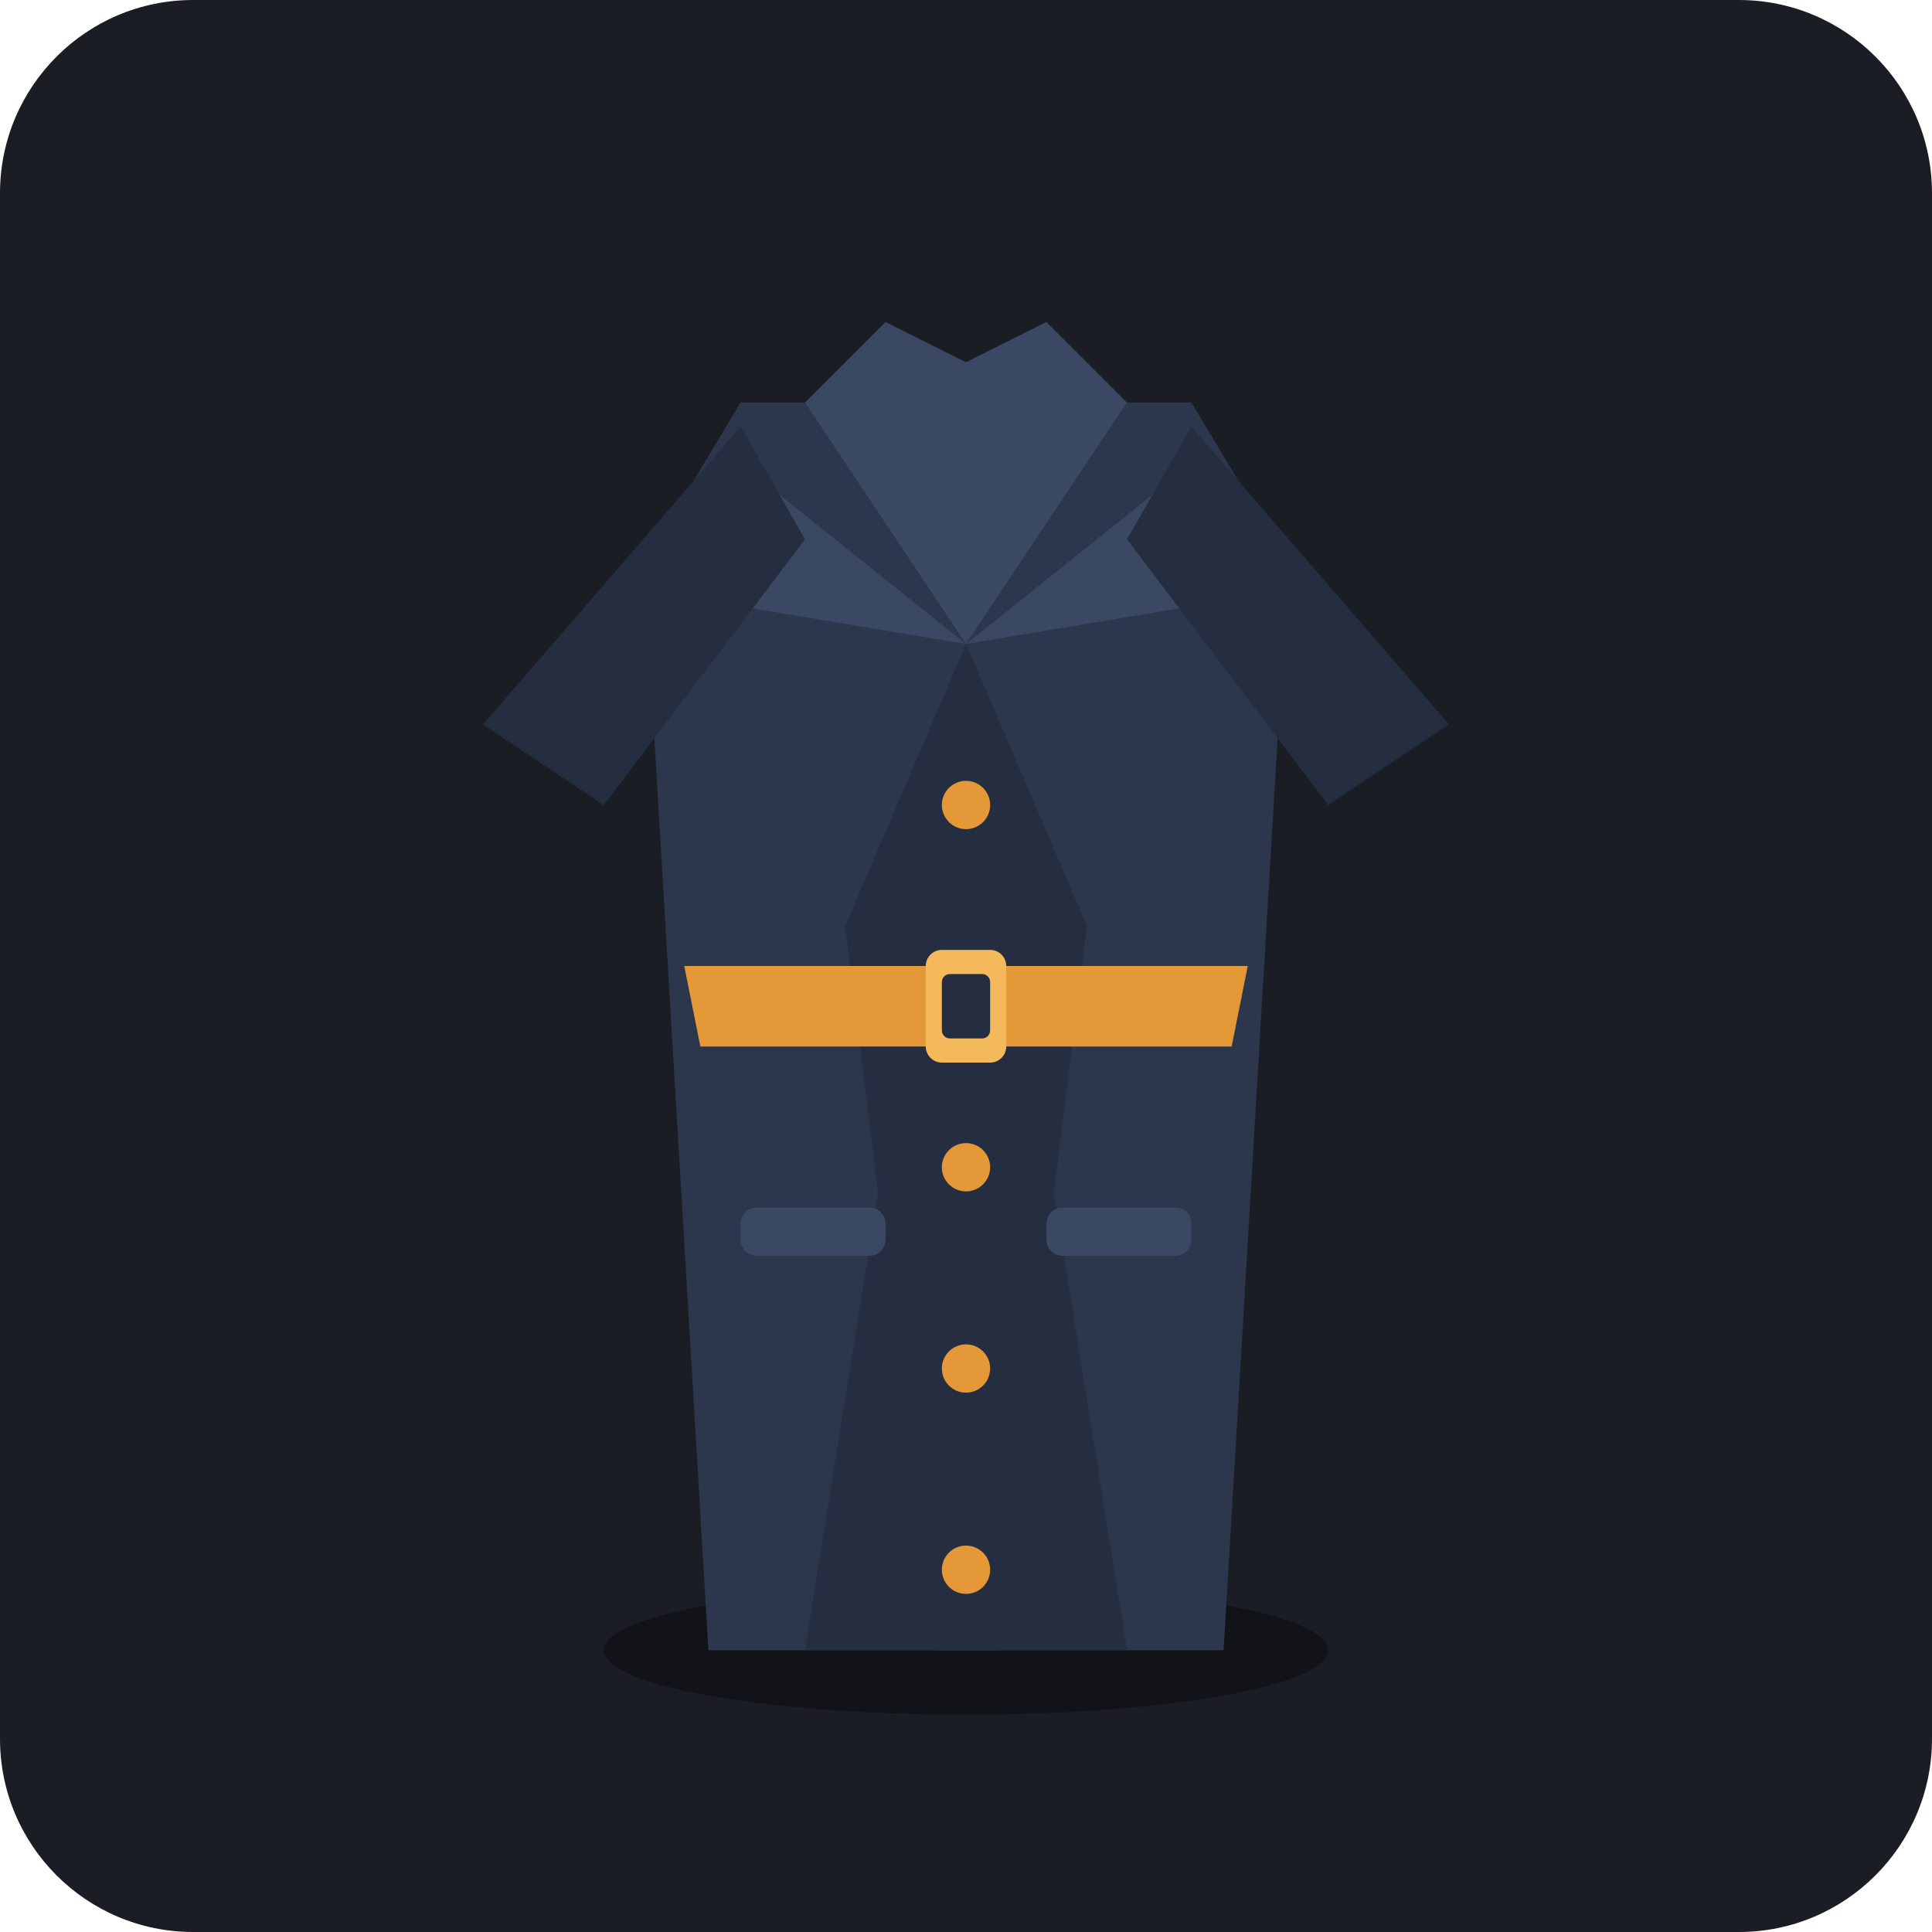
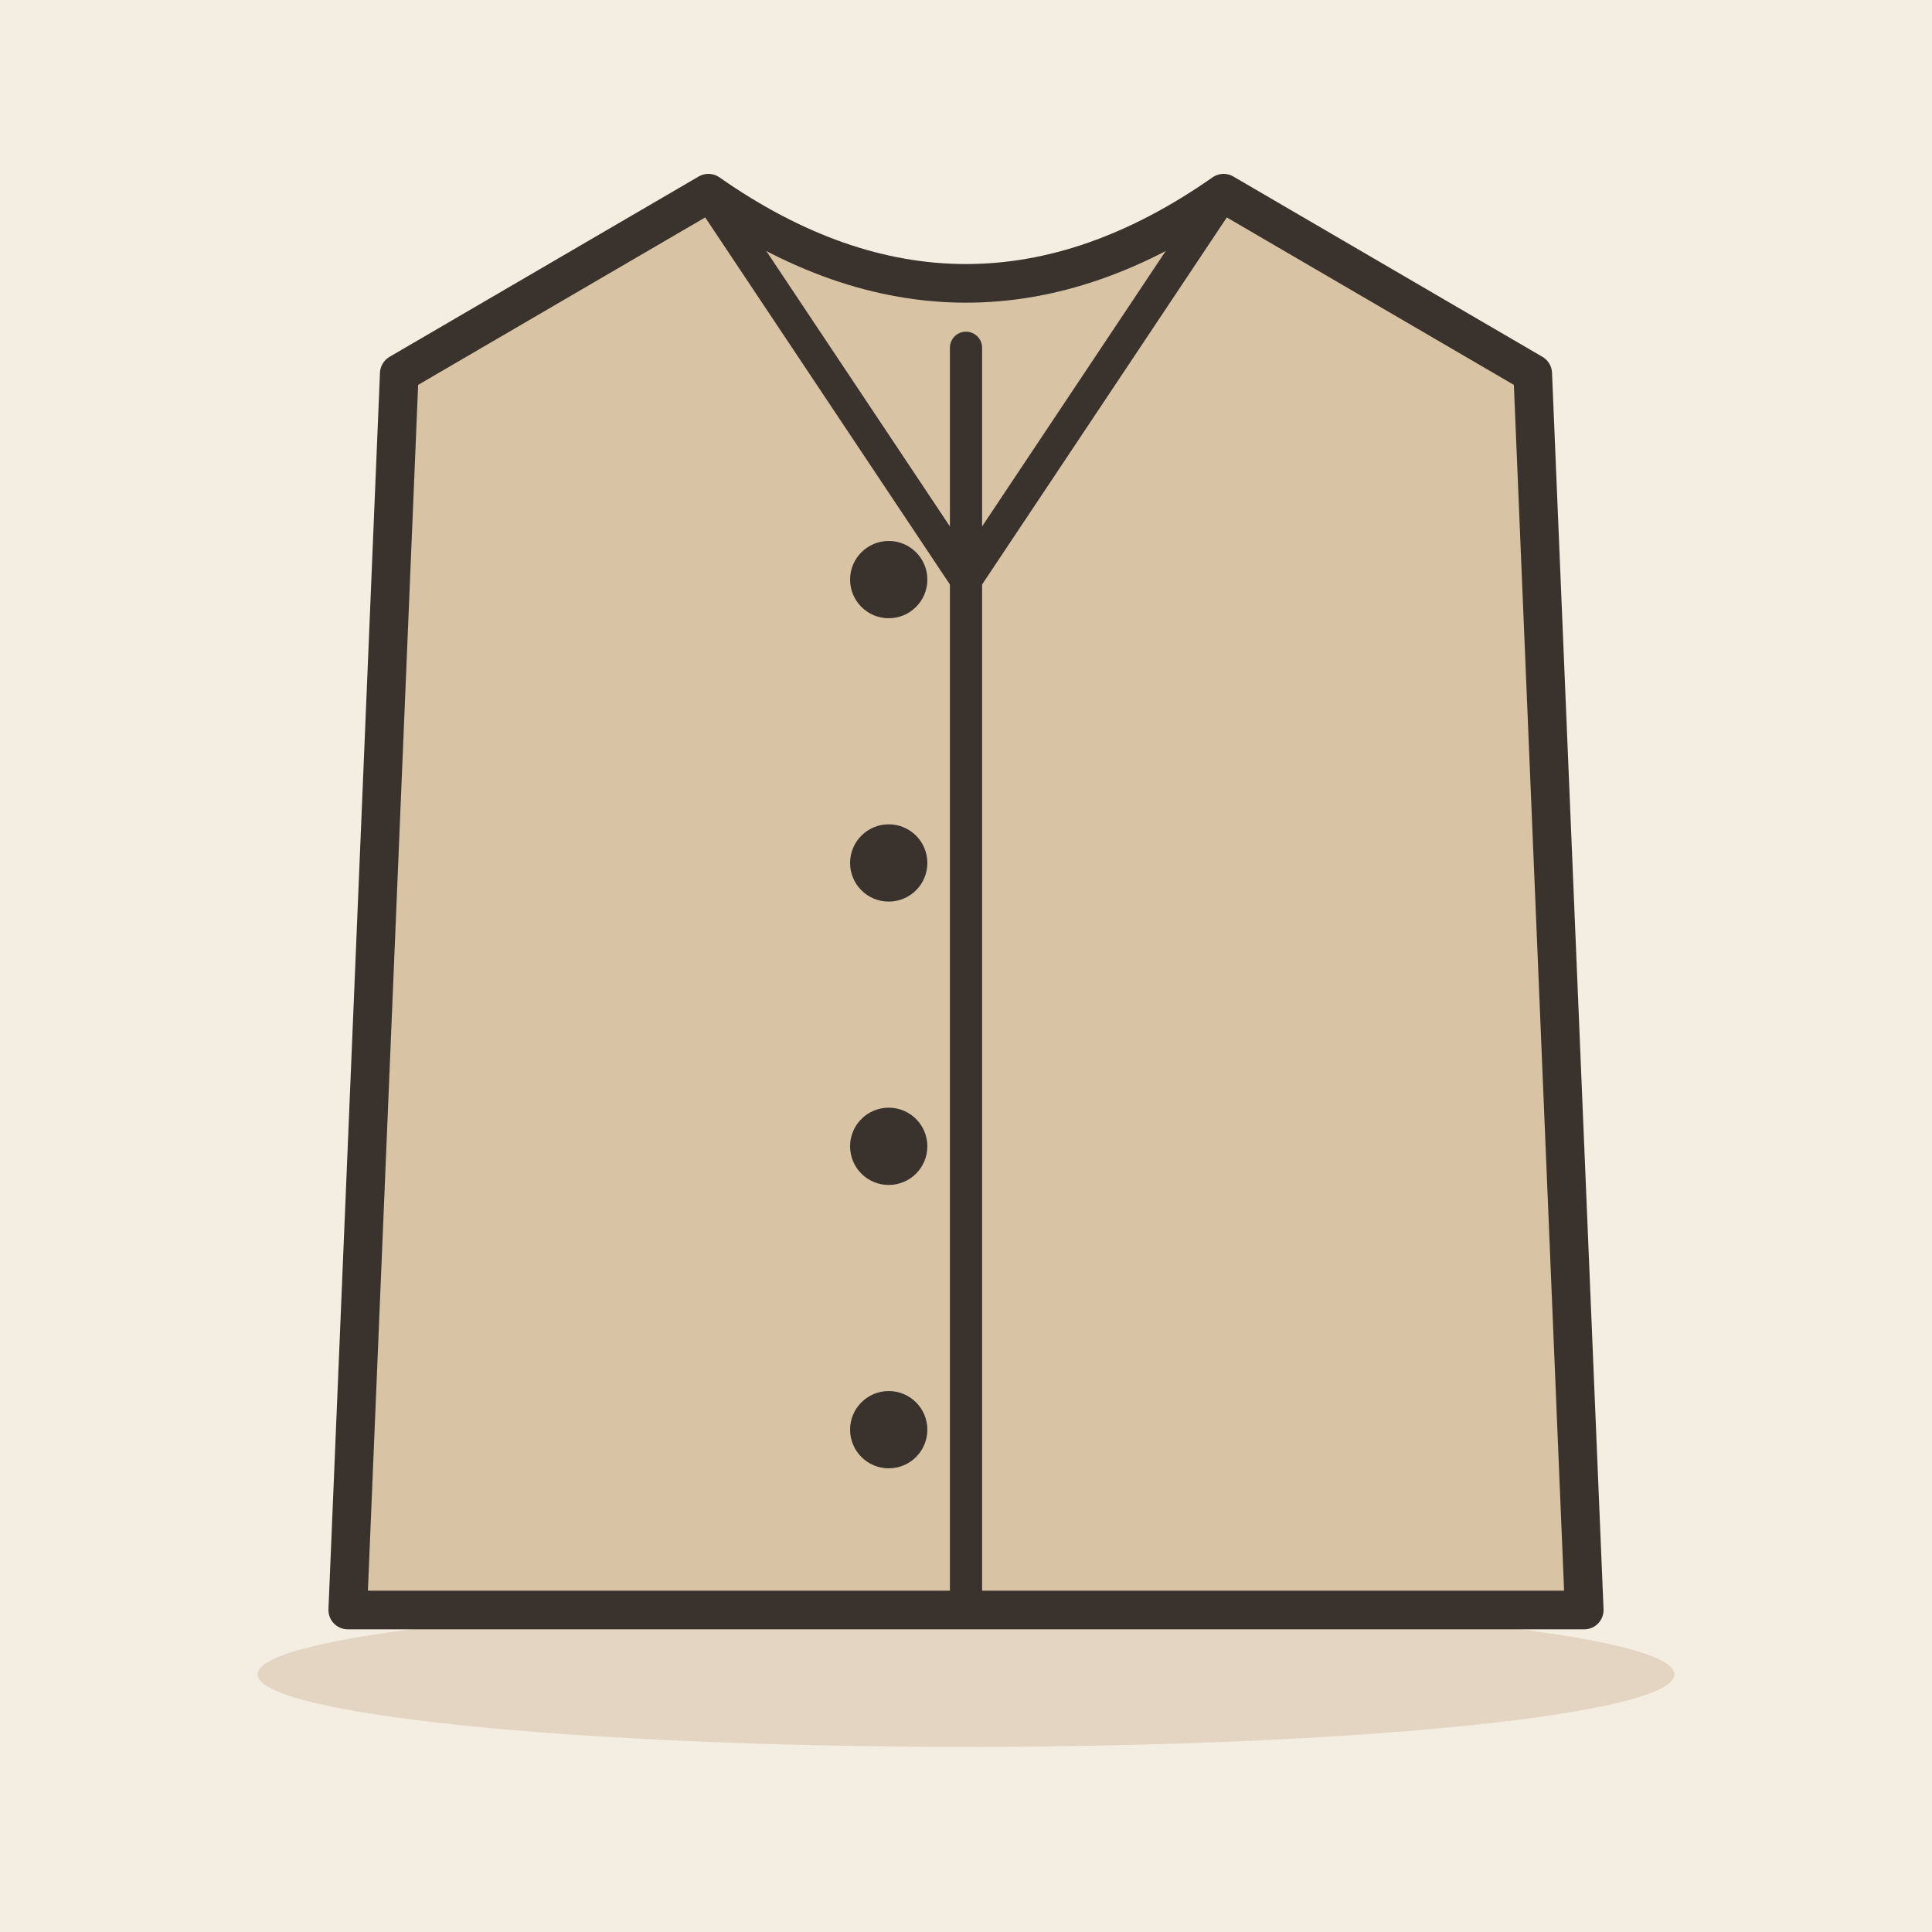
- <svg xmlns="http://www.w3.org/2000/svg" width="240" height="240" viewBox="0 0 240 240">
-   <rect width="240" height="240" rx="24" fill="#1A1D24" />
-   <ellipse cx="120" cy="205" rx="45" ry="8" fill="#111318" />
-   <g transform="translate(0, 5)">
-     <path d="M92 45 L80 65 L88 200 L152 200 L160 65 L148 45 Z" fill="#2C364C" />
-     <path d="M100 45 L120 75 L140 45 L130 35 L120 40 L110 35 Z" fill="#3B4863" />
-     <path d="M120 75 L100 200 L124 200 L135 110 Z" fill="#242E40" />
-     <path d="M120 75 L140 200 L116 200 L105 110 Z" fill="#242E40" />
-     <path d="M120 75 L95 55 L90 70 Z" fill="#3B4863" />
-     <path d="M120 75 L145 55 L150 70 Z" fill="#3B4863" />
-     <path d="M92 48 L60 85 L75 95 L100 62 Z" fill="#242E40" />
-     <path d="M148 48 L180 85 L165 95 L140 62 Z" fill="#242E40" />
-     <path d="M85 115 L155 115 L153 125 L87 125 Z" fill="#E59838" />
-     <rect x="115" y="113" width="10" height="14" rx="2" fill="#F4B95B" />
-     <rect x="117" y="116" width="6" height="8" rx="1" fill="#242E40" />
-     <circle cx="120" cy="95" r="3" fill="#E59838" />
-     <circle cx="120" cy="140" r="3" fill="#E59838" />
-     <circle cx="120" cy="165" r="3" fill="#E59838" />
-     <circle cx="120" cy="190" r="3" fill="#E59838" />
-     <rect x="92" y="145" width="18" height="6" rx="2" fill="#3B4863" />
-     <rect x="130" y="145" width="18" height="6" rx="2" fill="#3B4863" />
+ <svg xmlns="http://www.w3.org/2000/svg" viewBox="0 0 240 240" data-style="editorial">
+   <rect width="240" height="240" fill="#F4EDE2" />
+   <ellipse cx="120" cy="208" rx="88" ry="9" fill="#E3D5C1" />
+   <g transform="translate(120 120) scale(1.6 1.6)">
+     <path d="M-20 -60L-44 -46L-48 50L48 50L44 -46L20 -60Q0 -46 -20 -60Z" fill="#D8C3A5" stroke="#3A332D" stroke-width="3" stroke-linecap="round" stroke-linejoin="round" />
+     <path d="M0 -48L0 50" stroke="#3A332D" stroke-width="2.5" stroke-linecap="round" fill="none" />
+     <circle cx="-6" cy="-30" r="3" fill="#3A332D" />
+     <circle cx="-6" cy="-8" r="3" fill="#3A332D" />
+     <circle cx="-6" cy="14" r="3" fill="#3A332D" />
+     <circle cx="-6" cy="36" r="3" fill="#3A332D" />
+     <path d="M-20 -60L0 -30L20 -60" fill="none" stroke="#3A332D" stroke-width="2.5" stroke-linecap="round" stroke-linejoin="round" />
  </g>
</svg>
